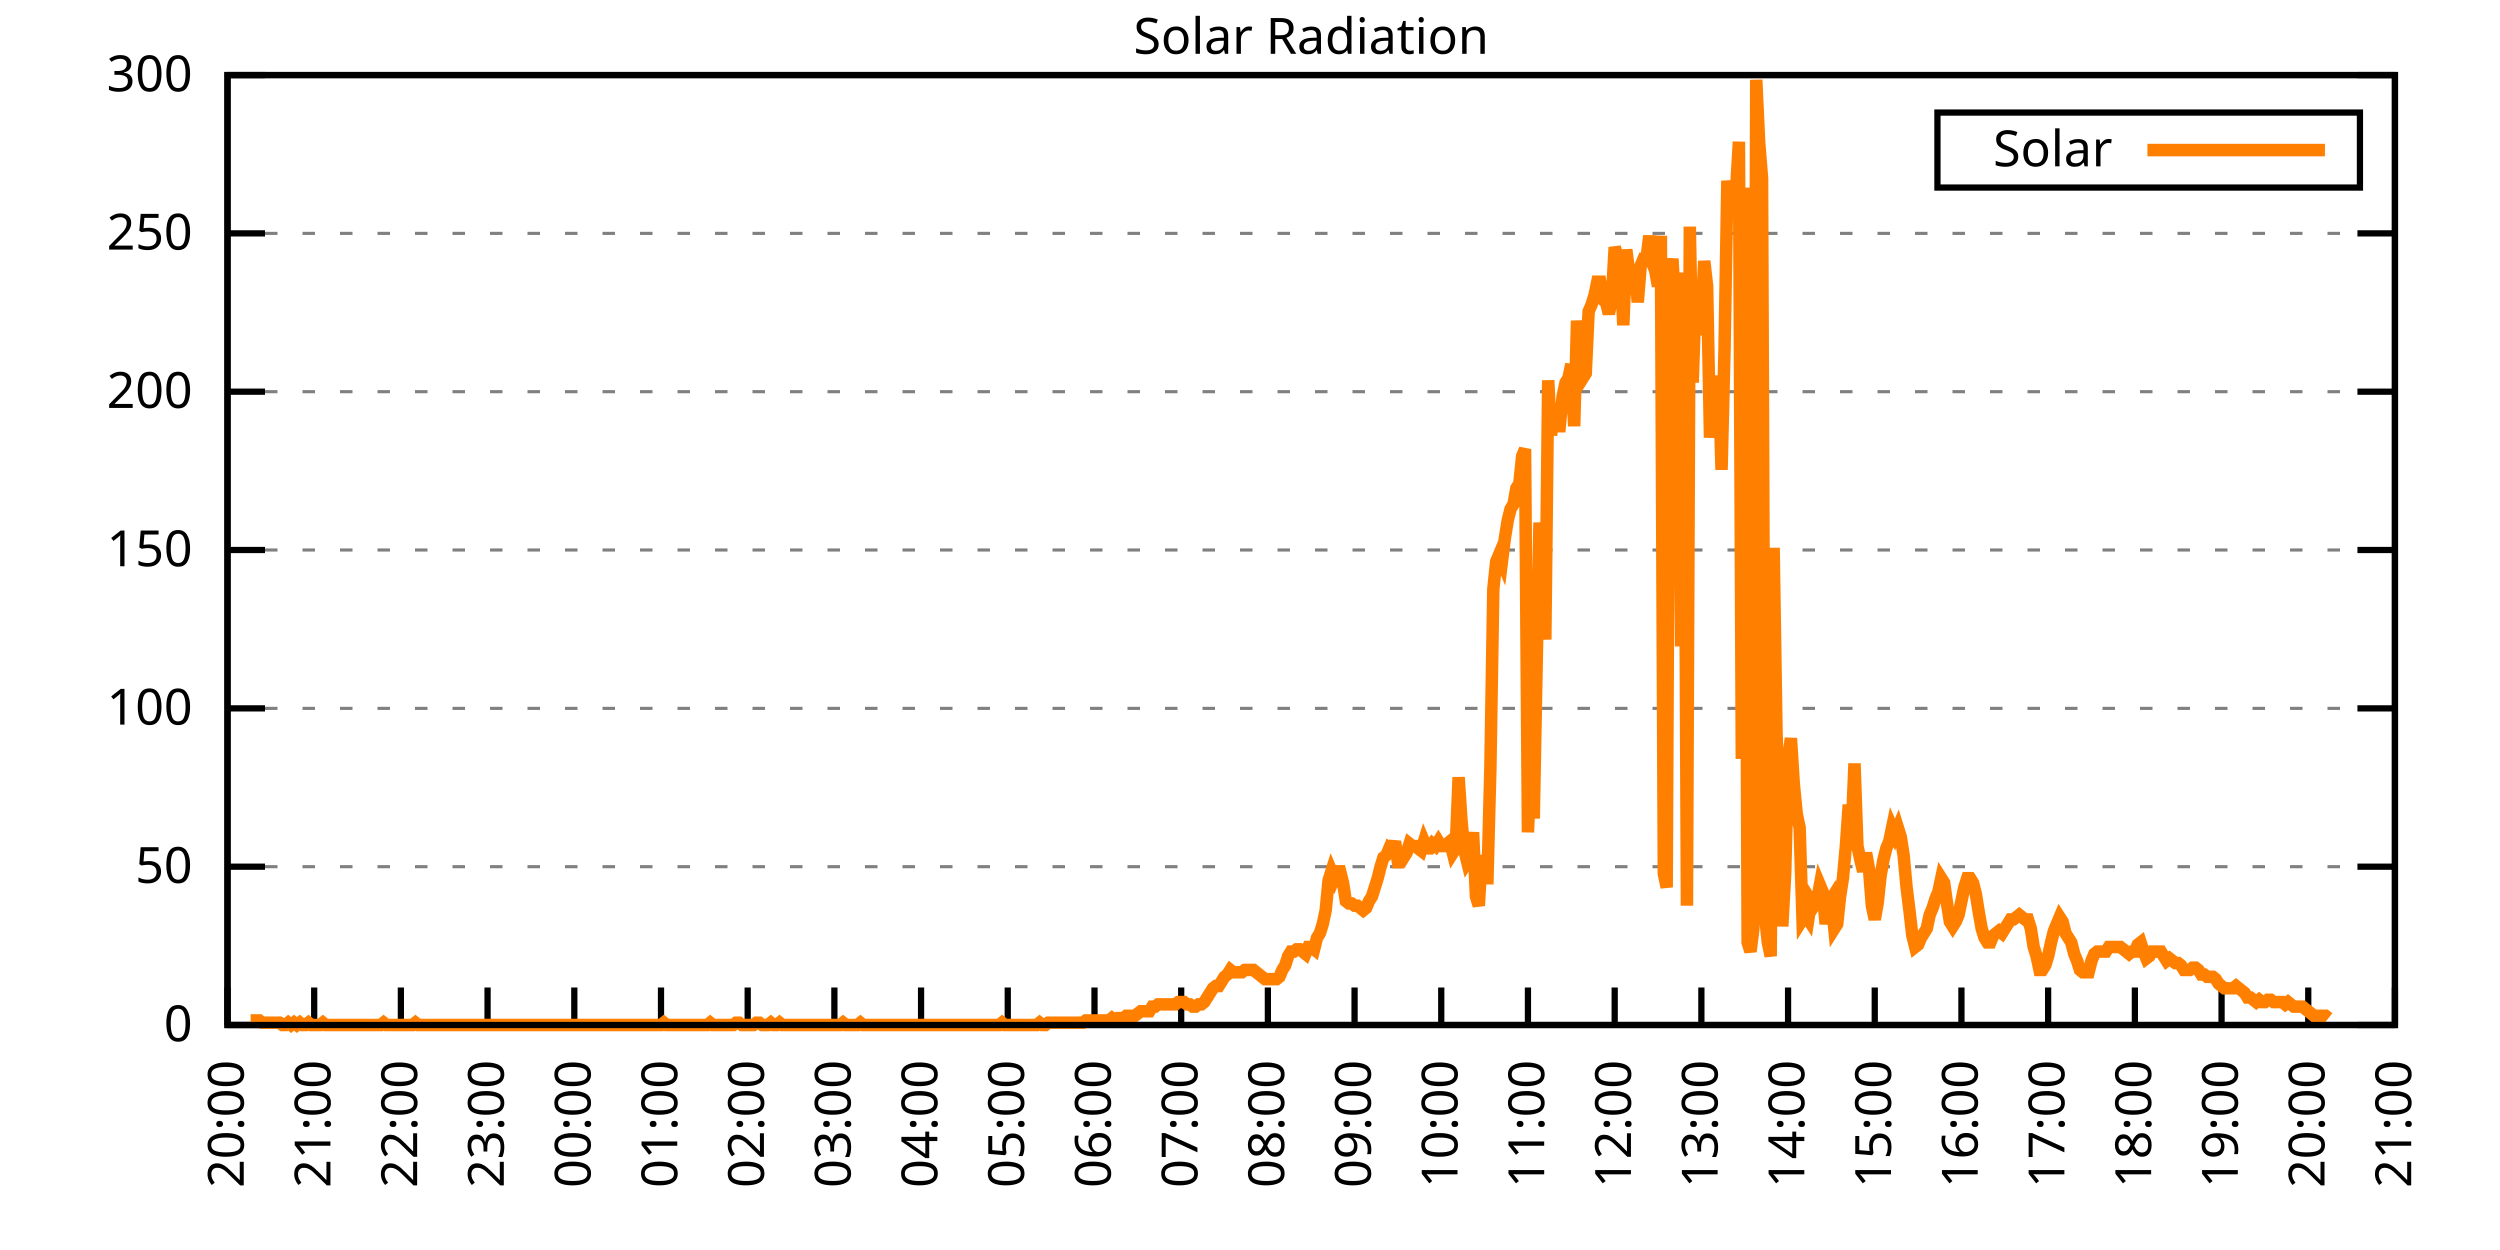
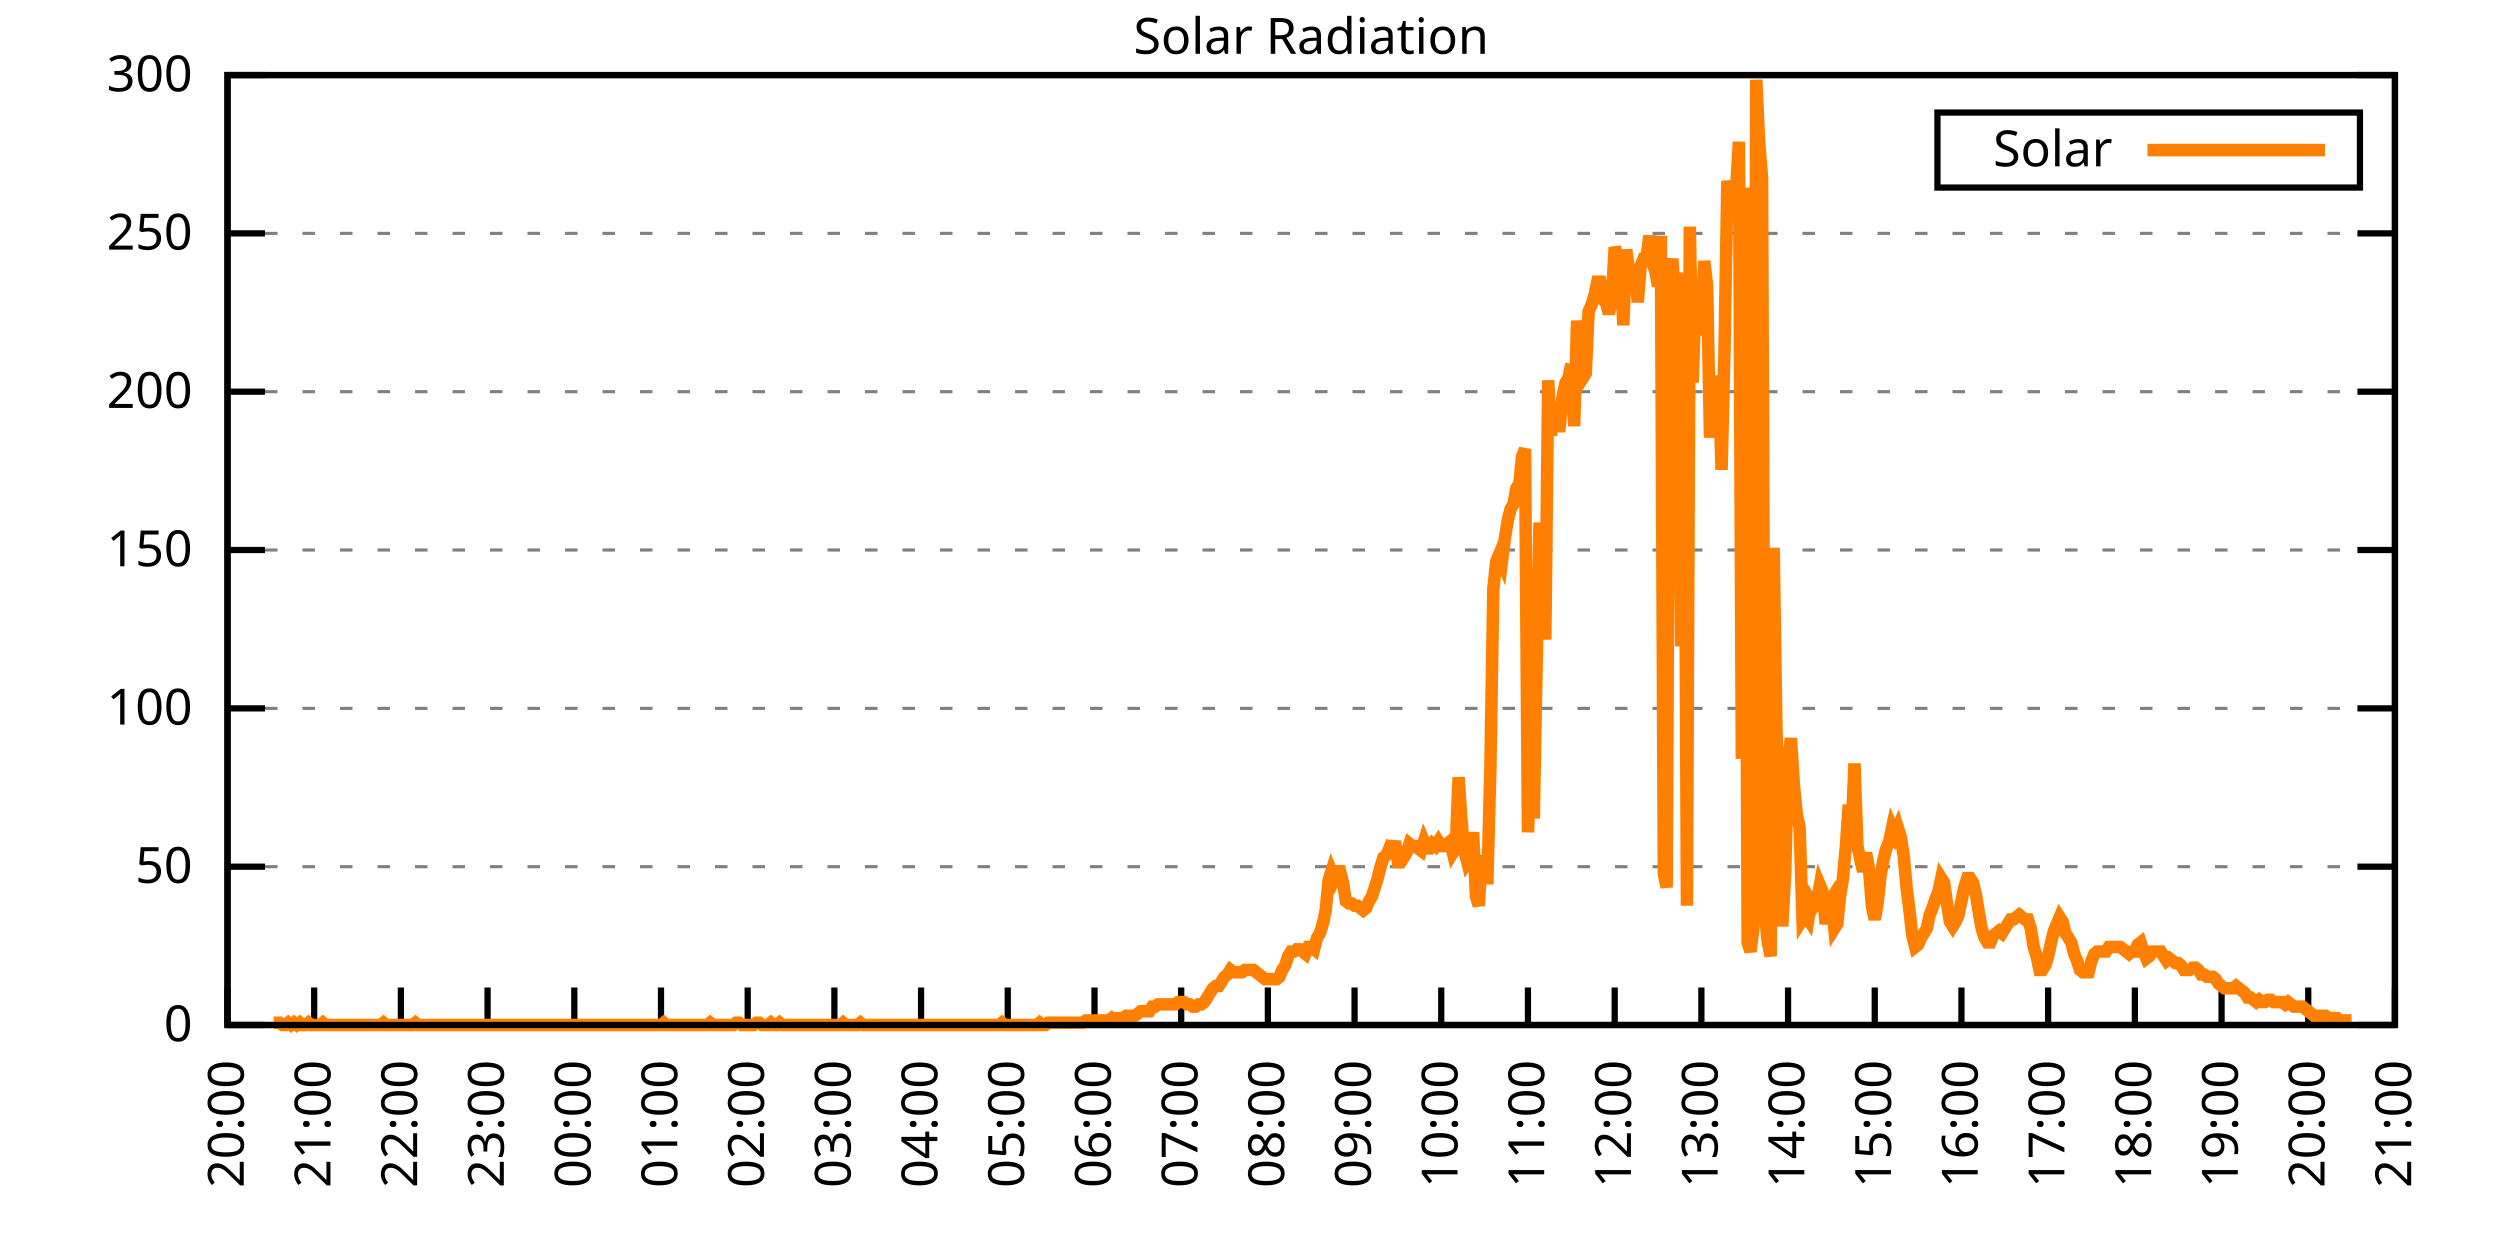
<svg xmlns="http://www.w3.org/2000/svg" xmlns:xlink="http://www.w3.org/1999/xlink" width="400" height="200" viewBox="0 0 400 200">
  <g id="gnuplot_canvas">
    <rect x="0" y="0" width="400" height="200" fill="none" />
    <defs>
      <circle id="gpDot" r="0.5" stroke-width="0.5" stroke="currentColor" />
      <path id="gpPt0" stroke-width="0.333" stroke="currentColor" d="M-1,0 h2 M0,-1 v2" />
      <path id="gpPt1" stroke-width="0.333" stroke="currentColor" d="M-1,-1 L1,1 M1,-1 L-1,1" />
      <path id="gpPt2" stroke-width="0.333" stroke="currentColor" d="M-1,0 L1,0 M0,-1 L0,1 M-1,-1 L1,1 M-1,1 L1,-1" />
      <rect id="gpPt3" stroke-width="0.333" stroke="currentColor" x="-1" y="-1" width="2" height="2" />
      <rect id="gpPt4" stroke-width="0.333" stroke="currentColor" fill="currentColor" x="-1" y="-1" width="2" height="2" />
      <circle id="gpPt5" stroke-width="0.333" stroke="currentColor" cx="0" cy="0" r="1" />
      <use xlink:href="#gpPt5" id="gpPt6" fill="currentColor" stroke="none" />
      <path id="gpPt7" stroke-width="0.333" stroke="currentColor" d="M0,-1.33 L-1.33,0.67 L1.33,0.67 z" />
      <use xlink:href="#gpPt7" id="gpPt8" fill="currentColor" stroke="none" />
      <use xlink:href="#gpPt7" id="gpPt9" stroke="currentColor" transform="rotate(180)" />
      <use xlink:href="#gpPt9" id="gpPt10" fill="currentColor" stroke="none" />
      <use xlink:href="#gpPt3" id="gpPt11" stroke="currentColor" transform="rotate(45)" />
      <use xlink:href="#gpPt11" id="gpPt12" fill="currentColor" stroke="none" />
      <path id="gpPt13" stroke-width="0.333" stroke="currentColor" d="M0,1.330 L1.265,0.411 L0.782,-1.067 L-0.782,-1.076 L-1.265,0.411 z" />
      <use xlink:href="#gpPt13" id="gpPt14" fill="currentColor" stroke="none" />
      <filter id="textbox" filterUnits="objectBoundingBox" x="0" y="0" height="1" width="1">
        <feFlood flood-color="white" flood-opacity="1" result="bgnd" />
        <feComposite in="SourceGraphic" in2="bgnd" operator="atop" />
      </filter>
      <filter id="greybox" filterUnits="objectBoundingBox" x="0" y="0" height="1" width="1">
        <feFlood flood-color="lightgrey" flood-opacity="1" result="grey" />
        <feComposite in="SourceGraphic" in2="grey" operator="atop" />
      </filter>
    </defs>
    <g fill="none" color="white" stroke="currentColor" stroke-width="1.00" stroke-linecap="butt" stroke-linejoin="miter">
</g>
    <g fill="none" color="black" stroke="currentColor" stroke-width="1.00" stroke-linecap="butt" stroke-linejoin="miter">
      <g stroke="none" shape-rendering="crispEdges">
        <polygon fill="rgb(255, 255, 255)" points="36.40,164.00 383.18,164.00 383.18,12.02 36.40,12.02 " />
      </g>
    </g>
    <g fill="none" color="black" stroke="currentColor" stroke-width="1.00" stroke-linecap="butt" stroke-linejoin="miter">
</g>
    <g fill="none" color="black" stroke="black" stroke-width="0.50" stroke-linecap="butt" stroke-linejoin="miter">
</g>
    <g fill="none" color="gray" stroke="currentColor" stroke-width="0.50" stroke-linecap="butt" stroke-linejoin="miter">
      <path stroke="gray" stroke-dasharray="2,4" class="gridline" d="M36.40,164.00 L383.19,164.00  " />
    </g>
    <g fill="none" color="gray" stroke="gray" stroke-width="1.00" stroke-linecap="butt" stroke-linejoin="miter">
</g>
    <g fill="none" color="black" stroke="currentColor" stroke-width="1.00" stroke-linecap="butt" stroke-linejoin="miter">
      <path stroke="black" d="M36.40,164.00 L42.40,164.00 M383.19,164.00 L377.19,164.00  " />
      <g transform="translate(30.80,166.60)" stroke="none" fill="black" font-family="Sans" font-size="8.00" text-anchor="end">
        <text>
          <tspan font-family="Sans"> 0</tspan>
        </text>
      </g>
    </g>
    <g fill="none" color="black" stroke="currentColor" stroke-width="1.00" stroke-linecap="butt" stroke-linejoin="miter">
</g>
    <g fill="none" color="black" stroke="black" stroke-width="0.50" stroke-linecap="butt" stroke-linejoin="miter">
</g>
    <g fill="none" color="gray" stroke="currentColor" stroke-width="0.50" stroke-linecap="butt" stroke-linejoin="miter">
      <path stroke="gray" stroke-dasharray="2,4" class="gridline" d="M36.40,138.67 L383.19,138.67  " />
    </g>
    <g fill="none" color="gray" stroke="gray" stroke-width="1.00" stroke-linecap="butt" stroke-linejoin="miter">
</g>
    <g fill="none" color="black" stroke="currentColor" stroke-width="1.00" stroke-linecap="butt" stroke-linejoin="miter">
      <path stroke="black" d="M36.40,138.67 L42.40,138.67 M383.19,138.67 L377.19,138.67  " />
      <g transform="translate(30.80,141.27)" stroke="none" fill="black" font-family="Sans" font-size="8.00" text-anchor="end">
        <text>
          <tspan font-family="Sans"> 50</tspan>
        </text>
      </g>
    </g>
    <g fill="none" color="black" stroke="currentColor" stroke-width="1.00" stroke-linecap="butt" stroke-linejoin="miter">
</g>
    <g fill="none" color="black" stroke="black" stroke-width="0.50" stroke-linecap="butt" stroke-linejoin="miter">
</g>
    <g fill="none" color="gray" stroke="currentColor" stroke-width="0.50" stroke-linecap="butt" stroke-linejoin="miter">
      <path stroke="gray" stroke-dasharray="2,4" class="gridline" d="M36.40,113.34 L383.19,113.34  " />
    </g>
    <g fill="none" color="gray" stroke="gray" stroke-width="1.00" stroke-linecap="butt" stroke-linejoin="miter">
</g>
    <g fill="none" color="black" stroke="currentColor" stroke-width="1.00" stroke-linecap="butt" stroke-linejoin="miter">
      <path stroke="black" d="M36.40,113.34 L42.40,113.34 M383.19,113.34 L377.19,113.34  " />
      <g transform="translate(30.80,115.94)" stroke="none" fill="black" font-family="Sans" font-size="8.00" text-anchor="end">
        <text>
          <tspan font-family="Sans"> 100</tspan>
        </text>
      </g>
    </g>
    <g fill="none" color="black" stroke="currentColor" stroke-width="1.00" stroke-linecap="butt" stroke-linejoin="miter">
</g>
    <g fill="none" color="black" stroke="black" stroke-width="0.50" stroke-linecap="butt" stroke-linejoin="miter">
</g>
    <g fill="none" color="gray" stroke="currentColor" stroke-width="0.50" stroke-linecap="butt" stroke-linejoin="miter">
      <path stroke="gray" stroke-dasharray="2,4" class="gridline" d="M36.40,88.00 L383.19,88.00  " />
    </g>
    <g fill="none" color="gray" stroke="gray" stroke-width="1.00" stroke-linecap="butt" stroke-linejoin="miter">
</g>
    <g fill="none" color="black" stroke="currentColor" stroke-width="1.00" stroke-linecap="butt" stroke-linejoin="miter">
      <path stroke="black" d="M36.40,88.00 L42.40,88.00 M383.19,88.00 L377.19,88.00  " />
      <g transform="translate(30.80,90.60)" stroke="none" fill="black" font-family="Sans" font-size="8.00" text-anchor="end">
        <text>
          <tspan font-family="Sans"> 150</tspan>
        </text>
      </g>
    </g>
    <g fill="none" color="black" stroke="currentColor" stroke-width="1.00" stroke-linecap="butt" stroke-linejoin="miter">
</g>
    <g fill="none" color="black" stroke="black" stroke-width="0.50" stroke-linecap="butt" stroke-linejoin="miter">
</g>
    <g fill="none" color="gray" stroke="currentColor" stroke-width="0.50" stroke-linecap="butt" stroke-linejoin="miter">
      <path stroke="gray" stroke-dasharray="2,4" class="gridline" d="M36.40,62.67 L383.19,62.67  " />
    </g>
    <g fill="none" color="gray" stroke="gray" stroke-width="1.00" stroke-linecap="butt" stroke-linejoin="miter">
</g>
    <g fill="none" color="black" stroke="currentColor" stroke-width="1.00" stroke-linecap="butt" stroke-linejoin="miter">
      <path stroke="black" d="M36.40,62.67 L42.40,62.67 M383.19,62.67 L377.19,62.67  " />
      <g transform="translate(30.80,65.27)" stroke="none" fill="black" font-family="Sans" font-size="8.00" text-anchor="end">
        <text>
          <tspan font-family="Sans"> 200</tspan>
        </text>
      </g>
    </g>
    <g fill="none" color="black" stroke="currentColor" stroke-width="1.00" stroke-linecap="butt" stroke-linejoin="miter">
</g>
    <g fill="none" color="black" stroke="black" stroke-width="0.50" stroke-linecap="butt" stroke-linejoin="miter">
</g>
    <g fill="none" color="gray" stroke="currentColor" stroke-width="0.50" stroke-linecap="butt" stroke-linejoin="miter">
      <path stroke="gray" stroke-dasharray="2,4" class="gridline" d="M36.40,37.34 L383.19,37.34  " />
    </g>
    <g fill="none" color="gray" stroke="gray" stroke-width="1.00" stroke-linecap="butt" stroke-linejoin="miter">
</g>
    <g fill="none" color="black" stroke="currentColor" stroke-width="1.00" stroke-linecap="butt" stroke-linejoin="miter">
      <path stroke="black" d="M36.40,37.34 L42.40,37.34 M383.19,37.34 L377.19,37.34  " />
      <g transform="translate(30.80,39.94)" stroke="none" fill="black" font-family="Sans" font-size="8.00" text-anchor="end">
        <text>
          <tspan font-family="Sans"> 250</tspan>
        </text>
      </g>
    </g>
    <g fill="none" color="black" stroke="currentColor" stroke-width="1.00" stroke-linecap="butt" stroke-linejoin="miter">
</g>
    <g fill="none" color="black" stroke="black" stroke-width="0.50" stroke-linecap="butt" stroke-linejoin="miter">
</g>
    <g fill="none" color="gray" stroke="currentColor" stroke-width="0.50" stroke-linecap="butt" stroke-linejoin="miter">
      <path stroke="gray" stroke-dasharray="2,4" class="gridline" d="M36.40,12.01 L383.19,12.01  " />
    </g>
    <g fill="none" color="gray" stroke="gray" stroke-width="1.00" stroke-linecap="butt" stroke-linejoin="miter">
</g>
    <g fill="none" color="black" stroke="currentColor" stroke-width="1.00" stroke-linecap="butt" stroke-linejoin="miter">
      <path stroke="black" d="M36.40,12.01 L42.40,12.01 M383.19,12.01 L377.19,12.01  " />
      <g transform="translate(30.80,14.61)" stroke="none" fill="black" font-family="Sans" font-size="8.00" text-anchor="end">
        <text>
          <tspan font-family="Sans"> 300</tspan>
        </text>
      </g>
    </g>
    <g fill="none" color="black" stroke="currentColor" stroke-width="1.00" stroke-linecap="butt" stroke-linejoin="miter">
      <path stroke="black" d="M36.40,164.00 L36.40,158.00  " />
      <g transform="translate(39.00,169.60) rotate(270.00)" stroke="none" fill="black" font-family="Sans" font-size="8.00" text-anchor="end">
        <text>
          <tspan font-family="Sans">20:00</tspan>
        </text>
      </g>
    </g>
    <g fill="none" color="black" stroke="currentColor" stroke-width="1.00" stroke-linecap="butt" stroke-linejoin="miter">
      <path stroke="black" d="M50.27,164.00 L50.27,158.00  " />
      <g transform="translate(52.87,169.60) rotate(270.00)" stroke="none" fill="black" font-family="Sans" font-size="8.00" text-anchor="end">
        <text>
          <tspan font-family="Sans">21:00</tspan>
        </text>
      </g>
    </g>
    <g fill="none" color="black" stroke="currentColor" stroke-width="1.00" stroke-linecap="butt" stroke-linejoin="miter">
      <path stroke="black" d="M64.14,164.00 L64.14,158.00  " />
      <g transform="translate(66.74,169.60) rotate(270.00)" stroke="none" fill="black" font-family="Sans" font-size="8.00" text-anchor="end">
        <text>
          <tspan font-family="Sans">22:00</tspan>
        </text>
      </g>
    </g>
    <g fill="none" color="black" stroke="currentColor" stroke-width="1.00" stroke-linecap="butt" stroke-linejoin="miter">
      <path stroke="black" d="M78.01,164.00 L78.01,158.00  " />
      <g transform="translate(80.61,169.60) rotate(270.00)" stroke="none" fill="black" font-family="Sans" font-size="8.00" text-anchor="end">
        <text>
          <tspan font-family="Sans">23:00</tspan>
        </text>
      </g>
    </g>
    <g fill="none" color="black" stroke="currentColor" stroke-width="1.00" stroke-linecap="butt" stroke-linejoin="miter">
      <path stroke="black" d="M91.89,164.00 L91.89,158.00  " />
      <g transform="translate(94.49,169.60) rotate(270.00)" stroke="none" fill="black" font-family="Sans" font-size="8.00" text-anchor="end">
        <text>
          <tspan font-family="Sans">00:00</tspan>
        </text>
      </g>
    </g>
    <g fill="none" color="black" stroke="currentColor" stroke-width="1.00" stroke-linecap="butt" stroke-linejoin="miter">
      <path stroke="black" d="M105.76,164.00 L105.76,158.00  " />
      <g transform="translate(108.36,169.60) rotate(270.00)" stroke="none" fill="black" font-family="Sans" font-size="8.00" text-anchor="end">
        <text>
          <tspan font-family="Sans">01:00</tspan>
        </text>
      </g>
    </g>
    <g fill="none" color="black" stroke="currentColor" stroke-width="1.00" stroke-linecap="butt" stroke-linejoin="miter">
      <path stroke="black" d="M119.63,164.00 L119.63,158.00  " />
      <g transform="translate(122.23,169.60) rotate(270.00)" stroke="none" fill="black" font-family="Sans" font-size="8.00" text-anchor="end">
        <text>
          <tspan font-family="Sans">02:00</tspan>
        </text>
      </g>
    </g>
    <g fill="none" color="black" stroke="currentColor" stroke-width="1.00" stroke-linecap="butt" stroke-linejoin="miter">
      <path stroke="black" d="M133.50,164.00 L133.50,158.00  " />
      <g transform="translate(136.10,169.60) rotate(270.00)" stroke="none" fill="black" font-family="Sans" font-size="8.00" text-anchor="end">
        <text>
          <tspan font-family="Sans">03:00</tspan>
        </text>
      </g>
    </g>
    <g fill="none" color="black" stroke="currentColor" stroke-width="1.00" stroke-linecap="butt" stroke-linejoin="miter">
      <path stroke="black" d="M147.37,164.00 L147.37,158.00  " />
      <g transform="translate(149.97,169.60) rotate(270.00)" stroke="none" fill="black" font-family="Sans" font-size="8.00" text-anchor="end">
        <text>
          <tspan font-family="Sans">04:00</tspan>
        </text>
      </g>
    </g>
    <g fill="none" color="black" stroke="currentColor" stroke-width="1.00" stroke-linecap="butt" stroke-linejoin="miter">
      <path stroke="black" d="M161.24,164.00 L161.24,158.00  " />
      <g transform="translate(163.84,169.60) rotate(270.00)" stroke="none" fill="black" font-family="Sans" font-size="8.00" text-anchor="end">
        <text>
          <tspan font-family="Sans">05:00</tspan>
        </text>
      </g>
    </g>
    <g fill="none" color="black" stroke="currentColor" stroke-width="1.00" stroke-linecap="butt" stroke-linejoin="miter">
      <path stroke="black" d="M175.12,164.00 L175.12,158.00  " />
      <g transform="translate(177.72,169.60) rotate(270.00)" stroke="none" fill="black" font-family="Sans" font-size="8.00" text-anchor="end">
        <text>
          <tspan font-family="Sans">06:00</tspan>
        </text>
      </g>
    </g>
    <g fill="none" color="black" stroke="currentColor" stroke-width="1.00" stroke-linecap="butt" stroke-linejoin="miter">
      <path stroke="black" d="M188.99,164.00 L188.99,158.00  " />
      <g transform="translate(191.59,169.60) rotate(270.00)" stroke="none" fill="black" font-family="Sans" font-size="8.00" text-anchor="end">
        <text>
          <tspan font-family="Sans">07:00</tspan>
        </text>
      </g>
    </g>
    <g fill="none" color="black" stroke="currentColor" stroke-width="1.00" stroke-linecap="butt" stroke-linejoin="miter">
      <path stroke="black" d="M202.86,164.00 L202.86,158.00  " />
      <g transform="translate(205.46,169.60) rotate(270.00)" stroke="none" fill="black" font-family="Sans" font-size="8.00" text-anchor="end">
        <text>
          <tspan font-family="Sans">08:00</tspan>
        </text>
      </g>
    </g>
    <g fill="none" color="black" stroke="currentColor" stroke-width="1.00" stroke-linecap="butt" stroke-linejoin="miter">
      <path stroke="black" d="M216.73,164.00 L216.73,158.00  " />
      <g transform="translate(219.33,169.60) rotate(270.00)" stroke="none" fill="black" font-family="Sans" font-size="8.00" text-anchor="end">
        <text>
          <tspan font-family="Sans">09:00</tspan>
        </text>
      </g>
    </g>
    <g fill="none" color="black" stroke="currentColor" stroke-width="1.00" stroke-linecap="butt" stroke-linejoin="miter">
      <path stroke="black" d="M230.60,164.00 L230.60,158.00  " />
      <g transform="translate(233.20,169.60) rotate(270.00)" stroke="none" fill="black" font-family="Sans" font-size="8.00" text-anchor="end">
        <text>
          <tspan font-family="Sans">10:00</tspan>
        </text>
      </g>
    </g>
    <g fill="none" color="black" stroke="currentColor" stroke-width="1.00" stroke-linecap="butt" stroke-linejoin="miter">
      <path stroke="black" d="M244.47,164.00 L244.47,158.00  " />
      <g transform="translate(247.07,169.60) rotate(270.00)" stroke="none" fill="black" font-family="Sans" font-size="8.00" text-anchor="end">
        <text>
          <tspan font-family="Sans">11:00</tspan>
        </text>
      </g>
    </g>
    <g fill="none" color="black" stroke="currentColor" stroke-width="1.00" stroke-linecap="butt" stroke-linejoin="miter">
      <path stroke="black" d="M258.35,164.00 L258.35,158.00  " />
      <g transform="translate(260.95,169.60) rotate(270.00)" stroke="none" fill="black" font-family="Sans" font-size="8.00" text-anchor="end">
        <text>
          <tspan font-family="Sans">12:00</tspan>
        </text>
      </g>
    </g>
    <g fill="none" color="black" stroke="currentColor" stroke-width="1.00" stroke-linecap="butt" stroke-linejoin="miter">
      <path stroke="black" d="M272.22,164.00 L272.22,158.00  " />
      <g transform="translate(274.82,169.60) rotate(270.00)" stroke="none" fill="black" font-family="Sans" font-size="8.00" text-anchor="end">
        <text>
          <tspan font-family="Sans">13:00</tspan>
        </text>
      </g>
    </g>
    <g fill="none" color="black" stroke="currentColor" stroke-width="1.00" stroke-linecap="butt" stroke-linejoin="miter">
      <path stroke="black" d="M286.09,164.00 L286.09,158.00  " />
      <g transform="translate(288.69,169.60) rotate(270.00)" stroke="none" fill="black" font-family="Sans" font-size="8.00" text-anchor="end">
        <text>
          <tspan font-family="Sans">14:00</tspan>
        </text>
      </g>
    </g>
    <g fill="none" color="black" stroke="currentColor" stroke-width="1.00" stroke-linecap="butt" stroke-linejoin="miter">
      <path stroke="black" d="M299.96,164.00 L299.96,158.00  " />
      <g transform="translate(302.56,169.60) rotate(270.00)" stroke="none" fill="black" font-family="Sans" font-size="8.00" text-anchor="end">
        <text>
          <tspan font-family="Sans">15:00</tspan>
        </text>
      </g>
    </g>
    <g fill="none" color="black" stroke="currentColor" stroke-width="1.00" stroke-linecap="butt" stroke-linejoin="miter">
      <path stroke="black" d="M313.83,164.00 L313.83,158.00  " />
      <g transform="translate(316.43,169.60) rotate(270.00)" stroke="none" fill="black" font-family="Sans" font-size="8.00" text-anchor="end">
        <text>
          <tspan font-family="Sans">16:00</tspan>
        </text>
      </g>
    </g>
    <g fill="none" color="black" stroke="currentColor" stroke-width="1.00" stroke-linecap="butt" stroke-linejoin="miter">
      <path stroke="black" d="M327.70,164.00 L327.70,158.00  " />
      <g transform="translate(330.30,169.60) rotate(270.00)" stroke="none" fill="black" font-family="Sans" font-size="8.00" text-anchor="end">
        <text>
          <tspan font-family="Sans">17:00</tspan>
        </text>
      </g>
    </g>
    <g fill="none" color="black" stroke="currentColor" stroke-width="1.00" stroke-linecap="butt" stroke-linejoin="miter">
      <path stroke="black" d="M341.58,164.00 L341.58,158.00  " />
      <g transform="translate(344.18,169.60) rotate(270.00)" stroke="none" fill="black" font-family="Sans" font-size="8.00" text-anchor="end">
        <text>
          <tspan font-family="Sans">18:00</tspan>
        </text>
      </g>
    </g>
    <g fill="none" color="black" stroke="currentColor" stroke-width="1.00" stroke-linecap="butt" stroke-linejoin="miter">
      <path stroke="black" d="M355.45,164.00 L355.45,158.00  " />
      <g transform="translate(358.05,169.60) rotate(270.00)" stroke="none" fill="black" font-family="Sans" font-size="8.00" text-anchor="end">
        <text>
          <tspan font-family="Sans">19:00</tspan>
        </text>
      </g>
    </g>
    <g fill="none" color="black" stroke="currentColor" stroke-width="1.00" stroke-linecap="butt" stroke-linejoin="miter">
      <path stroke="black" d="M369.32,164.00 L369.32,158.00  " />
      <g transform="translate(371.92,169.60) rotate(270.00)" stroke="none" fill="black" font-family="Sans" font-size="8.00" text-anchor="end">
        <text>
          <tspan font-family="Sans">20:00</tspan>
        </text>
      </g>
    </g>
    <g fill="none" color="black" stroke="currentColor" stroke-width="1.00" stroke-linecap="butt" stroke-linejoin="miter">
      <path stroke="black" d="M383.19,164.00 L383.19,158.00  " />
      <g transform="translate(385.79,169.60) rotate(270.00)" stroke="none" fill="black" font-family="Sans" font-size="8.00" text-anchor="end">
        <text>
          <tspan font-family="Sans">21:00</tspan>
        </text>
      </g>
    </g>
    <g fill="none" color="black" stroke="currentColor" stroke-width="1.00" stroke-linecap="butt" stroke-linejoin="miter">
</g>
    <g fill="none" color="black" stroke="currentColor" stroke-width="1.00" stroke-linecap="butt" stroke-linejoin="miter">
      <path stroke="black" d="M36.40,12.01 L36.40,164.00 L383.19,164.00 L383.19,12.01 L36.40,12.01 Z  " />
    </g>
    <g fill="none" color="black" stroke="currentColor" stroke-width="1.00" stroke-linecap="butt" stroke-linejoin="miter">
</g>
    <g fill="none" color="black" stroke="currentColor" stroke-width="1.00" stroke-linecap="butt" stroke-linejoin="miter">
      <path stroke="black" d="M309.99,30.01 L309.99,18.01 L377.59,18.01 L377.59,30.01 L309.99,30.01 Z  " />
    </g>
    <g id="Solar_Radiation_plot_1">
      <g fill="none" color="white" stroke="black" stroke-width="2.00" stroke-linecap="butt" stroke-linejoin="miter">
</g>
      <g fill="none" color="black" stroke="currentColor" stroke-width="2.00" stroke-linecap="butt" stroke-linejoin="miter">
        <g transform="translate(337.99,26.61)" stroke="none" fill="black" font-family="Sans" font-size="8.00" text-anchor="end">
          <text>
            <tspan font-family="Sans">Solar</tspan>
          </text>
        </g>
      </g>
      <g fill="none" color="black" stroke="currentColor" stroke-width="2.00" stroke-linecap="butt" stroke-linejoin="miter">
-         <path stroke="rgb(255, 127,   0)" d="M343.59,24.01 L371.99,24.01 M40.10,163.27 L40.56,163.27 L41.02,163.27 L41.49,163.27 L41.95,163.63 L42.41,163.63   L42.87,163.63 L43.34,163.63 L43.80,163.63 L44.26,163.63 L44.72,163.63 L45.19,164.00 L45.65,164.00 L46.11,163.63   L46.57,164.00 L47.03,163.63 L47.50,164.00 L47.96,163.63 L48.42,164.00 L48.88,164.00 L49.35,163.63 L49.81,164.00   L50.27,164.00 L50.73,164.00 L51.20,164.00 L51.66,163.63 L52.12,164.00 L52.58,164.00 L53.05,164.00 L53.51,164.00   L53.97,164.00 L54.43,164.00 L54.90,164.00 L55.36,164.00 L55.82,164.00 L56.28,164.00 L56.75,164.00 L57.21,164.00   L57.67,164.00 L58.13,164.00 L58.59,164.00 L59.06,164.00 L59.52,164.00 L59.98,164.00 L60.44,164.00 L60.91,164.00   L61.37,163.63 L61.83,164.00 L62.29,164.00 L62.76,164.00 L63.22,164.00 L63.68,164.00 L64.14,164.00 L64.61,164.00   L65.07,164.00 L65.53,164.00 L65.99,164.00 L66.46,163.63 L66.92,164.00 L67.38,164.00 L67.84,164.00 L68.30,164.00   L68.77,164.00 L69.23,164.00 L69.69,164.00 L70.15,164.00 L70.62,164.00 L71.08,164.00 L71.54,164.00 L72.00,164.00   L72.47,164.00 L72.93,164.00 L73.39,164.00 L73.85,164.00 L74.32,164.00 L74.78,164.00 L75.24,164.00 L75.70,164.00   L76.17,164.00 L76.63,164.00 L77.09,164.00 L77.55,164.00 L78.01,164.00 L78.48,164.00 L78.94,164.00 L79.40,164.00   L79.86,164.00 L80.33,164.00 L80.79,164.00 L81.25,164.00 L81.71,164.00 L82.18,164.00 L82.64,164.00 L83.10,164.00   L83.56,164.00 L84.03,164.00 L84.49,164.00 L84.95,164.00 L85.41,164.00 L85.88,164.00 L86.34,164.00 L86.80,164.00   L87.26,164.00 L87.72,164.00 L88.19,164.00 L88.65,164.00 L89.11,164.00 L89.57,164.00 L90.04,164.00 L90.50,164.00   L90.96,164.00 L91.42,164.00 L91.89,164.00 L92.35,164.00 L92.81,164.00 L93.27,164.00 L93.74,164.00 L94.20,164.00   L94.66,164.00 L95.12,164.00 L95.59,164.00 L96.05,164.00 L96.51,164.00 L96.97,164.00 L97.44,164.00 L97.90,164.00   L98.36,164.00 L98.82,164.00 L99.28,164.00 L99.75,164.00 L100.21,164.00 L100.67,164.00 L101.13,164.00 L101.60,164.00   L102.06,164.00 L102.52,164.00 L102.98,164.00 L103.45,164.00 L103.91,164.00 L104.37,164.00 L104.83,164.00 L105.30,164.00   L105.76,164.00 L106.22,163.63 L106.68,164.00 L107.15,164.00 L107.61,164.00 L108.07,164.00 L108.53,164.00 L108.99,164.00   L109.46,164.00 L109.92,164.00 L110.38,164.00 L110.84,164.00 L111.31,164.00 L111.77,164.00 L112.23,164.00 L112.69,164.00   L113.16,164.00 L113.62,163.63 L114.08,164.00 L114.54,164.00 L115.01,164.00 L115.47,164.00 L115.93,164.00 L116.39,164.00   L116.86,164.00 L117.32,164.00 L117.78,163.63 L118.24,163.63 L118.70,164.00 L119.17,164.00 L119.63,164.00 L120.09,164.00   L120.55,164.00 L121.02,163.63 L121.48,163.63 L121.94,164.00 L122.40,164.00 L122.87,164.00 L123.33,163.63 L123.79,164.00   L124.25,164.00 L124.72,163.63 L125.18,164.00 L125.64,164.00 L126.10,164.00 L126.57,164.00 L127.03,164.00 L127.49,164.00   L127.95,164.00 L128.41,164.00 L128.88,164.00 L129.34,164.00 L129.80,164.00 L130.26,164.00 L130.73,164.00 L131.19,164.00   L131.65,164.00 L132.11,164.00 L132.58,164.00 L133.04,164.00 L133.50,164.00 L133.96,164.00 L134.43,164.00 L134.89,163.63   L135.35,164.00 L135.81,164.00 L136.28,164.00 L136.74,164.00 L137.20,164.00 L137.66,163.63 L138.13,164.00 L138.59,164.00   L139.05,164.00 L139.51,164.00 L139.97,164.00 L140.44,164.00 L140.90,164.00 L141.36,164.00 L141.82,164.00 L142.29,164.00   L142.75,164.00 L143.21,164.00 L143.67,164.00 L144.14,164.00 L144.60,164.00 L145.06,164.00 L145.52,164.00 L145.99,164.00   L146.45,164.00 L146.91,164.00 L147.37,164.00 L147.84,164.00 L148.30,164.00 L148.76,164.00 L149.22,164.00 L149.68,164.00   L150.15,164.00 L150.61,164.00 L151.07,164.00 L151.53,164.00 L152.00,164.00 L152.46,164.00 L152.92,164.00 L153.38,164.00   L153.85,164.00 L154.31,164.00 L154.77,164.00 L155.23,164.00 L155.70,164.00 L156.16,164.00 L156.62,164.00 L157.08,164.00   L157.55,164.00 L158.01,164.00 L158.47,164.00 L158.93,164.00 L159.39,164.00 L159.86,164.00 L160.32,163.63 L160.78,164.00   L161.24,164.00 L161.71,164.00 L162.17,164.00 L162.63,164.00 L163.09,164.00 L163.56,164.00 L164.02,164.00 L164.48,164.00   L164.94,164.00 L165.41,164.00 L165.87,164.00 L166.33,163.63 L166.79,164.00 L167.26,164.00 L167.72,163.63 L168.18,163.63   L168.64,163.63 L169.10,163.63 L169.57,163.63 L170.03,163.63 L170.49,163.63 L170.95,163.63 L171.42,163.63 L171.88,163.63   L172.34,163.63 L172.80,163.63 L173.27,163.63 L173.73,163.27 L174.19,163.27 L174.65,163.27 L175.12,163.27 L175.58,163.27   L176.04,163.27 L176.50,163.27 L176.97,163.27 L177.43,163.27 L177.89,162.90 L178.35,163.27 L178.82,162.90 L179.28,162.90   L179.74,162.90 L180.20,162.53 L180.66,162.53 L181.13,162.53 L181.59,162.53 L182.05,162.16 L182.51,161.80 L182.98,161.80   L183.44,161.80 L183.90,161.80 L184.36,161.06 L184.83,161.06 L185.29,160.70 L185.75,160.70 L186.21,160.70 L186.68,160.70   L187.14,160.70 L187.60,160.70 L188.06,160.70 L188.53,160.33 L188.99,160.33 L189.45,160.33 L189.91,160.70 L190.37,160.70   L190.84,161.06 L191.30,161.06 L191.76,160.70 L192.22,160.70 L192.69,160.33 L193.15,159.60 L193.61,158.86 L194.07,158.13   L194.54,157.76 L195.00,157.76 L195.46,157.03 L195.92,156.29 L196.39,155.92 L196.85,155.19 L197.31,155.56 L197.77,155.56   L198.24,155.56 L198.70,155.56 L199.16,155.19 L199.62,155.19 L200.08,155.19 L200.55,155.19 L201.01,155.56 L201.47,155.92   L201.93,156.29 L202.40,156.66 L202.86,156.66 L203.32,156.66 L203.78,156.66 L204.25,156.66 L204.71,156.29 L205.17,155.19   L205.63,154.46 L206.10,152.99 L206.56,152.25 L207.02,152.25 L207.48,151.89 L207.95,151.89 L208.41,152.25 L208.87,152.62   L209.33,151.52 L209.80,151.52 L210.26,151.89 L210.72,150.05 L211.18,149.32 L211.64,147.85 L212.11,145.65 L212.57,140.87   L213.03,139.41 L213.49,140.51 L213.96,139.41 L214.42,139.41 L214.88,141.24 L215.34,144.18 L215.81,144.55 L216.27,144.55   L216.73,144.91 L217.19,144.91 L217.66,145.28 L218.12,145.65 L218.58,145.28 L219.04,144.18 L219.51,143.44 L219.97,141.98   L220.43,140.51 L220.89,138.67 L221.35,137.20 L221.82,136.84 L222.28,135.74 L222.74,136.10 L223.20,134.63 L223.67,137.94   L224.13,137.94 L224.59,137.20 L225.05,136.47 L225.52,135.00 L225.98,135.37 L226.44,135.37 L226.90,135.74 L227.37,136.10   L227.83,134.63 L228.29,135.74 L228.75,135.74 L229.22,135.00 L229.68,135.37 L230.14,134.63 L230.60,135.37 L231.06,135.37   L231.53,135.00 L231.99,134.63 L232.45,136.47 L232.91,135.74 L233.38,124.36 L233.84,131.33 L234.30,136.10 L234.76,137.94   L235.23,137.20 L235.69,133.17 L236.15,143.44 L236.61,144.91 L237.08,136.84 L237.54,140.51 L238.00,140.51 L238.46,122.89   L238.93,94.26 L239.39,89.85 L239.85,88.75 L240.31,89.85 L240.77,86.18 L241.24,83.24 L241.70,81.41 L242.16,80.67   L242.62,78.10 L243.09,77.37 L243.55,72.97 L244.01,71.86 L244.47,133.17 L244.94,122.15 L245.40,130.96 L245.86,106.37   L246.32,83.61 L246.79,93.15 L247.25,102.33 L247.71,60.85 L248.17,69.66 L248.64,64.89 L249.10,68.19 L249.56,68.19   L250.02,63.42 L250.49,61.22 L250.95,60.48 L251.41,58.28 L251.87,68.19 L252.33,51.31 L252.80,56.81 L253.26,60.48   L253.72,59.75 L254.18,49.84 L254.65,48.74 L255.11,47.27 L255.57,45.07 L256.03,45.07 L256.50,48.00 L256.96,48.37   L257.42,50.21 L257.88,48.00 L258.35,39.56 L258.81,41.03 L259.27,42.13 L259.73,52.04 L260.20,39.93 L260.66,43.60   L261.12,43.97 L261.58,42.50 L262.04,48.37 L262.51,42.50 L262.97,41.40 L263.43,41.40 L263.89,37.73 L264.36,42.13   L264.82,43.23 L265.28,45.80 L265.74,37.73 L266.21,139.77 L266.67,141.98 L267.13,44.70 L267.59,41.40 L268.06,49.84   L268.52,45.80 L268.98,103.43 L269.44,43.60 L269.91,144.91 L270.37,36.26 L270.83,61.22 L271.29,47.64 L271.75,53.51   L272.22,51.31 L272.68,41.76 L273.14,45.80 L273.60,70.03 L274.07,61.22 L274.53,64.89 L274.99,60.12 L275.45,75.17   L275.92,56.08 L276.38,28.92 L276.84,32.59 L277.30,32.95 L277.77,30.38 L278.23,22.68 L278.69,121.42 L279.15,30.02   L279.62,150.79 L280.08,152.25 L280.54,148.58 L281.00,12.77 L281.46,22.68 L281.93,28.55 L282.39,146.38 L282.85,150.79   L283.31,152.99 L283.78,87.65 L284.24,117.01 L284.70,131.70 L285.16,148.22 L285.63,139.77 L286.09,121.42 L286.55,118.12   L287.01,125.46 L287.48,130.23 L287.94,132.43 L288.40,147.11 L288.86,146.38 L289.33,147.11 L289.79,144.18 L290.25,144.91   L290.71,144.18 L291.18,141.61 L291.64,142.71 L292.10,147.85 L292.56,144.55 L293.02,143.81 L293.49,148.58 L293.95,147.85   L294.41,143.44 L294.87,140.51 L295.34,135.37 L295.80,128.76 L296.26,133.17 L296.72,122.15 L297.19,135.37 L297.65,137.57   L298.11,139.41 L298.57,136.47 L299.04,139.04 L299.50,144.91 L299.96,147.11 L300.42,144.55 L300.89,140.14 L301.35,137.57   L301.81,135.74 L302.27,134.63 L302.73,132.43 L303.20,133.53 L303.66,132.43 L304.12,133.90 L304.58,136.84 L305.05,141.98   L305.51,145.65 L305.97,149.68 L306.43,151.52 L306.90,151.15 L307.36,150.05 L307.82,149.32 L308.28,148.58 L308.75,146.38   L309.21,145.28 L309.67,143.81 L310.13,142.71 L310.60,140.51 L311.06,141.24 L311.52,144.55 L311.98,147.48 L312.44,148.22   L312.91,147.48 L313.37,146.38 L313.83,144.18 L314.29,141.98 L314.76,140.51 L315.22,140.51 L315.68,141.24 L316.14,143.08   L316.61,146.01 L317.07,148.58 L317.53,150.05 L317.99,150.79 L318.46,150.79 L318.92,149.68 L319.38,149.32 L319.84,148.95   L320.31,149.32 L320.77,148.58 L321.23,147.85 L321.69,147.11 L322.15,147.11 L322.62,146.75 L323.08,146.38 L323.54,146.75   L324.00,147.11 L324.47,147.11 L324.93,148.58 L325.39,151.52 L325.85,152.99 L326.32,155.19 L326.78,155.19 L327.24,154.46   L327.70,152.99 L328.17,150.79 L328.63,148.95 L329.09,147.85 L329.55,146.75 L330.02,147.48 L330.48,149.32 L330.94,150.05   L331.40,150.79 L331.87,152.62 L332.33,153.72 L332.79,155.19 L333.25,155.56 L333.71,155.56 L334.18,155.56 L334.64,153.72   L335.10,152.62 L335.56,152.25 L336.03,152.25 L336.49,152.25 L336.95,152.25 L337.41,151.52 L337.88,151.52 L338.34,151.52   L338.80,151.52 L339.26,151.52 L339.73,151.89 L340.19,152.25 L340.65,152.62 L341.11,152.25 L341.58,152.25 L342.04,151.15   L342.50,150.79 L342.96,152.25 L343.42,153.35 L343.89,152.99 L344.35,152.25 L344.81,152.25 L345.27,152.25 L345.74,152.25   L346.20,152.99 L346.66,153.72 L347.12,153.35 L347.59,153.72 L348.05,154.09 L348.51,154.09 L348.97,154.46 L349.44,155.19   L349.90,155.19 L350.36,155.19 L350.82,154.82 L351.29,154.82 L351.75,155.19 L352.21,155.92 L352.67,155.92 L353.13,156.29   L353.60,156.29 L354.06,156.29 L354.52,156.66 L354.98,157.39 L355.45,157.76 L355.91,158.13 L356.37,158.13 L356.83,158.13   L357.30,158.13 L357.76,157.76 L358.22,158.13 L358.68,158.49 L359.15,158.86 L359.61,159.60 L360.07,159.60 L360.53,159.96   L361.00,160.33 L361.46,159.96 L361.92,160.33 L362.38,160.33 L362.84,159.96 L363.31,159.96 L363.77,160.33 L364.23,160.33   L364.69,160.33 L365.16,160.33 L365.62,160.70 L366.08,160.33 L366.54,160.70 L367.01,161.06 L367.47,161.06 L367.93,161.06   L368.39,161.06 L368.86,161.43 L369.32,161.80 L369.78,162.16 L370.24,162.53 L370.71,162.53 L371.17,162.53 L371.63,162.53   L372.09,162.53 L372.56,162.90  " />
+         <path stroke="rgb(255, 127,   0)" d="M343.59,24.01 L371.99,24.01 M43.80,163.63 L44.26,163.63 L44.72,163.63 L45.19,164.00 L45.65,164.00 L46.11,163.63   L46.57,164.00 L47.03,163.63 L47.50,164.00 L47.96,163.63 L48.42,164.00 L48.88,164.00 L49.35,163.63 L49.81,164.00   L50.27,164.00 L50.73,164.00 L51.20,164.00 L51.66,163.63 L52.12,164.00 L52.58,164.00 L53.05,164.00 L53.51,164.00   L53.97,164.00 L54.43,164.00 L54.90,164.00 L55.36,164.00 L55.82,164.00 L56.28,164.00 L56.75,164.00 L57.21,164.00   L57.67,164.00 L58.13,164.00 L58.59,164.00 L59.06,164.00 L59.52,164.00 L59.98,164.00 L60.44,164.00 L60.91,164.00   L61.37,163.63 L61.83,164.00 L62.29,164.00 L62.76,164.00 L63.22,164.00 L63.68,164.00 L64.14,164.00 L64.61,164.00   L65.07,164.00 L65.53,164.00 L65.99,164.00 L66.46,163.63 L66.92,164.00 L67.38,164.00 L67.84,164.00 L68.30,164.00   L68.77,164.00 L69.23,164.00 L69.69,164.00 L70.15,164.00 L70.62,164.00 L71.08,164.00 L71.54,164.00 L72.00,164.00   L72.47,164.00 L72.93,164.00 L73.39,164.00 L73.85,164.00 L74.32,164.00 L74.78,164.00 L75.24,164.00 L75.70,164.00   L76.17,164.00 L76.63,164.00 L77.09,164.00 L77.55,164.00 L78.01,164.00 L78.48,164.00 L78.94,164.00 L79.40,164.00   L79.86,164.00 L80.33,164.00 L80.79,164.00 L81.25,164.00 L81.71,164.00 L82.18,164.00 L82.64,164.00 L83.10,164.00   L83.56,164.00 L84.03,164.00 L84.49,164.00 L84.95,164.00 L85.41,164.00 L85.88,164.00 L86.34,164.00 L86.80,164.00   L87.26,164.00 L87.72,164.00 L88.19,164.00 L88.65,164.00 L89.11,164.00 L89.57,164.00 L90.04,164.00 L90.50,164.00   L90.96,164.00 L91.42,164.00 L91.89,164.00 L92.35,164.00 L92.81,164.00 L93.27,164.00 L93.74,164.00 L94.20,164.00   L94.66,164.00 L95.12,164.00 L95.59,164.00 L96.05,164.00 L96.51,164.00 L96.97,164.00 L97.44,164.00 L97.90,164.00   L98.36,164.00 L98.82,164.00 L99.28,164.00 L99.75,164.00 L100.21,164.00 L100.67,164.00 L101.13,164.00 L101.60,164.00   L102.06,164.00 L102.52,164.00 L102.98,164.00 L103.45,164.00 L103.91,164.00 L104.37,164.00 L104.83,164.00 L105.30,164.00   L105.76,164.00 L106.22,163.63 L106.68,164.00 L107.15,164.00 L107.61,164.00 L108.07,164.00 L108.53,164.00 L108.99,164.00   L109.46,164.00 L109.92,164.00 L110.38,164.00 L110.84,164.00 L111.31,164.00 L111.77,164.00 L112.23,164.00 L112.69,164.00   L113.16,164.00 L113.62,163.63 L114.08,164.00 L114.54,164.00 L115.01,164.00 L115.47,164.00 L115.93,164.00 L116.39,164.00   L116.86,164.00 L117.32,164.00 L117.78,163.63 L118.24,163.63 L118.70,164.00 L119.17,164.00 L119.63,164.00 L120.09,164.00   L120.55,164.00 L121.02,163.63 L121.48,163.63 L121.94,164.00 L122.40,164.00 L122.87,164.00 L123.33,163.63 L123.79,164.00   L124.25,164.00 L124.72,163.63 L125.18,164.00 L125.64,164.00 L126.10,164.00 L126.57,164.00 L127.03,164.00 L127.49,164.00   L127.95,164.00 L128.41,164.00 L128.88,164.00 L129.34,164.00 L129.80,164.00 L130.26,164.00 L130.73,164.00 L131.19,164.00   L131.65,164.00 L132.11,164.00 L132.58,164.00 L133.04,164.00 L133.50,164.00 L133.96,164.00 L134.43,164.00 L134.89,163.63   L135.35,164.00 L135.81,164.00 L136.28,164.00 L136.74,164.00 L137.20,164.00 L137.66,163.63 L138.13,164.00 L138.59,164.00   L139.05,164.00 L139.51,164.00 L139.97,164.00 L140.44,164.00 L140.90,164.00 L141.36,164.00 L141.82,164.00 L142.29,164.00   L142.75,164.00 L143.21,164.00 L143.67,164.00 L144.14,164.00 L144.60,164.00 L145.06,164.00 L145.52,164.00 L145.99,164.00   L146.45,164.00 L146.91,164.00 L147.37,164.00 L147.84,164.00 L148.30,164.00 L148.76,164.00 L149.22,164.00 L149.68,164.00   L150.15,164.00 L150.61,164.00 L151.07,164.00 L151.53,164.00 L152.00,164.00 L152.46,164.00 L152.92,164.00 L153.38,164.00   L153.85,164.00 L154.31,164.00 L154.77,164.00 L155.23,164.00 L155.70,164.00 L156.16,164.00 L156.62,164.00 L157.08,164.00   L157.55,164.00 L158.01,164.00 L158.47,164.00 L158.93,164.00 L159.39,164.00 L159.86,164.00 L160.32,163.63 L160.78,164.00   L161.24,164.00 L161.71,164.00 L162.17,164.00 L162.63,164.00 L163.09,164.00 L163.56,164.00 L164.02,164.00 L164.48,164.00   L164.94,164.00 L165.41,164.00 L165.87,164.00 L166.33,163.63 L166.79,164.00 L167.26,164.00 L167.72,163.63 L168.18,163.63   L168.64,163.63 L169.10,163.63 L169.57,163.63 L170.03,163.63 L170.49,163.63 L170.95,163.63 L171.42,163.63 L171.88,163.63   L172.34,163.63 L172.80,163.63 L173.27,163.63 L173.73,163.27 L174.19,163.27 L174.65,163.27 L175.12,163.27 L175.58,163.27   L176.04,163.27 L176.50,163.27 L176.97,163.27 L177.43,163.27 L177.89,162.90 L178.35,163.27 L178.82,162.90 L179.28,162.90   L179.74,162.90 L180.20,162.53 L180.66,162.53 L181.13,162.53 L181.59,162.53 L182.05,162.16 L182.51,161.80 L182.98,161.80   L183.44,161.80 L183.90,161.80 L184.36,161.06 L184.83,161.06 L185.29,160.70 L185.75,160.70 L186.21,160.70 L186.68,160.70   L187.14,160.70 L187.60,160.70 L188.06,160.70 L188.53,160.33 L188.99,160.33 L189.45,160.33 L189.91,160.70 L190.37,160.70   L190.84,161.06 L191.30,161.06 L191.76,160.70 L192.22,160.70 L192.69,160.33 L193.15,159.60 L193.61,158.86 L194.07,158.13   L194.54,157.76 L195.00,157.76 L195.46,157.03 L195.92,156.29 L196.39,155.92 L196.85,155.19 L197.31,155.56 L197.77,155.56   L198.24,155.56 L198.70,155.56 L199.16,155.19 L199.62,155.19 L200.08,155.19 L200.55,155.19 L201.01,155.56 L201.47,155.92   L201.93,156.29 L202.40,156.66 L202.86,156.66 L203.32,156.66 L203.78,156.66 L204.25,156.66 L204.71,156.29 L205.17,155.19   L205.63,154.46 L206.10,152.99 L206.56,152.25 L207.02,152.25 L207.48,151.89 L207.95,151.89 L208.41,152.25 L208.87,152.62   L209.33,151.52 L209.80,151.52 L210.26,151.89 L210.72,150.05 L211.18,149.32 L211.64,147.85 L212.11,145.65 L212.57,140.87   L213.03,139.41 L213.49,140.51 L213.96,139.41 L214.42,139.41 L214.88,141.24 L215.34,144.18 L215.81,144.55 L216.27,144.55   L216.73,144.91 L217.19,144.91 L217.66,145.28 L218.12,145.65 L218.58,145.28 L219.04,144.18 L219.51,143.44 L219.97,141.98   L220.43,140.51 L220.89,138.67 L221.35,137.20 L221.82,136.84 L222.28,135.74 L222.74,136.10 L223.20,134.63 L223.67,137.94   L224.13,137.94 L224.59,137.20 L225.05,136.47 L225.52,135.00 L225.98,135.37 L226.44,135.37 L226.90,135.74 L227.37,136.10   L227.83,134.63 L228.29,135.74 L228.75,135.74 L229.22,135.00 L229.68,135.37 L230.14,134.63 L230.60,135.37 L231.06,135.37   L231.53,135.00 L231.99,134.63 L232.45,136.47 L232.91,135.74 L233.38,124.36 L233.84,131.33 L234.30,136.10 L234.76,137.94   L235.23,137.20 L235.69,133.17 L236.15,143.44 L236.61,144.91 L237.08,136.84 L237.54,140.51 L238.00,140.51 L238.46,122.89   L238.93,94.26 L239.39,89.85 L239.85,88.75 L240.31,89.85 L240.77,86.18 L241.24,83.24 L241.70,81.41 L242.16,80.67   L242.62,78.10 L243.09,77.37 L243.55,72.97 L244.01,71.86 L244.47,133.17 L244.94,122.15 L245.40,130.96 L245.86,106.37   L246.32,83.61 L246.79,93.15 L247.25,102.33 L247.71,60.85 L248.17,69.66 L248.64,64.89 L249.10,68.19 L249.56,68.19   L250.02,63.42 L250.49,61.22 L250.95,60.48 L251.41,58.28 L251.87,68.19 L252.33,51.31 L252.80,56.81 L253.26,60.48   L253.72,59.75 L254.18,49.84 L254.65,48.74 L255.11,47.27 L255.57,45.07 L256.03,45.07 L256.50,48.00 L256.96,48.37   L257.42,50.21 L257.88,48.00 L258.35,39.56 L258.81,41.03 L259.27,42.13 L259.73,52.04 L260.20,39.93 L260.66,43.60   L261.12,43.97 L261.58,42.50 L262.04,48.37 L262.51,42.50 L262.97,41.40 L263.43,41.40 L263.89,37.73 L264.36,42.13   L264.82,43.23 L265.28,45.80 L265.74,37.73 L266.21,139.77 L266.67,141.98 L267.13,44.70 L267.59,41.40 L268.06,49.84   L268.52,45.80 L268.98,103.43 L269.44,43.60 L269.91,144.91 L270.37,36.26 L270.83,61.22 L271.29,47.64 L271.75,53.51   L272.22,51.31 L272.68,41.76 L273.14,45.80 L273.60,70.03 L274.07,61.22 L274.53,64.89 L274.99,60.12 L275.45,75.17   L275.92,56.08 L276.38,28.92 L276.84,32.59 L277.30,32.95 L277.77,30.38 L278.23,22.68 L278.69,121.42 L279.15,30.02   L279.62,150.79 L280.08,152.25 L280.54,148.58 L281.00,12.77 L281.46,22.68 L281.93,28.55 L282.39,146.38 L282.85,150.79   L283.31,152.99 L283.78,87.65 L284.24,117.01 L284.70,131.70 L285.16,148.22 L285.63,139.77 L286.09,121.42 L286.55,118.12   L287.01,125.46 L287.48,130.23 L287.94,132.43 L288.40,147.11 L288.86,146.38 L289.33,147.11 L289.79,144.18 L290.25,144.91   L290.71,144.18 L291.18,141.61 L291.64,142.71 L292.10,147.85 L292.56,144.55 L293.02,143.81 L293.49,148.58 L293.95,147.85   L294.41,143.44 L294.87,140.51 L295.34,135.37 L295.80,128.76 L296.26,133.17 L296.72,122.15 L297.19,135.37 L297.65,137.57   L298.11,139.41 L298.57,136.47 L299.04,139.04 L299.50,144.91 L299.96,147.11 L300.42,144.55 L300.89,140.14 L301.35,137.57   L301.81,135.74 L302.27,134.63 L302.73,132.43 L303.20,133.53 L303.66,132.43 L304.12,133.90 L304.58,136.84 L305.05,141.98   L305.51,145.65 L305.97,149.68 L306.43,151.52 L306.90,151.15 L307.36,150.05 L307.82,149.32 L308.28,148.58 L308.75,146.38   L309.21,145.28 L309.67,143.81 L310.13,142.71 L310.60,140.51 L311.06,141.24 L311.52,144.55 L311.98,147.48 L312.44,148.22   L312.91,147.48 L313.37,146.38 L313.83,144.18 L314.29,141.98 L314.76,140.51 L315.22,140.51 L315.68,141.24 L316.14,143.08   L316.61,146.01 L317.07,148.58 L317.53,150.05 L317.99,150.79 L318.46,150.79 L318.92,149.68 L319.38,149.32 L319.84,148.95   L320.31,149.32 L320.77,148.58 L321.23,147.85 L321.69,147.11 L322.15,147.11 L322.62,146.75 L323.08,146.38 L323.54,146.75   L324.00,147.11 L324.47,147.11 L324.93,148.58 L325.39,151.52 L325.85,152.99 L326.32,155.19 L326.78,155.19 L327.24,154.46   L327.70,152.99 L328.17,150.79 L328.63,148.95 L329.09,147.85 L329.55,146.75 L330.02,147.48 L330.48,149.32 L330.94,150.05   L331.40,150.79 L331.87,152.62 L332.33,153.72 L332.79,155.19 L333.25,155.56 L333.71,155.56 L334.18,155.56 L334.64,153.72   L335.10,152.62 L335.56,152.25 L336.03,152.25 L336.49,152.25 L336.95,152.25 L337.41,151.52 L337.88,151.52 L338.34,151.52   L338.80,151.52 L339.26,151.52 L339.73,151.89 L340.19,152.25 L340.65,152.62 L341.11,152.25 L341.58,152.25 L342.04,151.15   L342.50,150.79 L342.96,152.25 L343.42,153.35 L343.89,152.99 L344.35,152.25 L344.81,152.25 L345.27,152.25 L345.74,152.25   L346.20,152.99 L346.66,153.72 L347.12,153.35 L347.59,153.72 L348.05,154.09 L348.51,154.09 L348.97,154.46 L349.44,155.19   L349.90,155.19 L350.36,155.19 L350.82,154.82 L351.29,154.82 L351.75,155.19 L352.21,155.92 L352.67,155.92 L353.13,156.29   L353.60,156.29 L354.06,156.29 L354.52,156.66 L354.98,157.39 L355.45,157.76 L355.91,158.13 L356.37,158.13 L356.83,158.13   L357.30,158.13 L357.76,157.76 L358.22,158.13 L358.68,158.49 L359.15,158.86 L359.61,159.60 L360.07,159.60 L360.53,159.96   L361.00,160.33 L361.46,159.96 L361.92,160.33 L362.38,160.33 L362.84,159.96 L363.31,159.96 L363.77,160.33 L364.23,160.33   L364.69,160.33 L365.16,160.33 L365.62,160.70 L366.08,160.33 L366.54,160.70 L367.01,161.06 L367.47,161.06 L367.93,161.06   L368.39,161.06 L368.86,161.43 L369.32,161.80 L369.78,162.16 L370.24,162.53 L370.71,162.53 L371.17,162.53 L371.63,162.53   L372.09,162.53 L372.56,162.90 L373.02,162.90 L373.48,162.90 L373.94,162.90 L374.40,163.27 L374.87,163.27 L375.33,163.27   L375.79,163.27 L376.25,163.27  " />
      </g>
    </g>
    <g fill="none" color="black" stroke="currentColor" stroke-width="2.00" stroke-linecap="butt" stroke-linejoin="miter">
</g>
    <g fill="none" color="black" stroke="black" stroke-width="1.00" stroke-linecap="butt" stroke-linejoin="miter">
</g>
    <g fill="none" color="black" stroke="currentColor" stroke-width="1.00" stroke-linecap="butt" stroke-linejoin="miter">
      <path stroke="black" d="M36.40,12.01 L36.40,164.00 L383.19,164.00 L383.19,12.01 L36.40,12.01 Z  " />
      <g transform="translate(6.80,88.01) rotate(270.00)" stroke="none" fill="black" font-family="Sans" font-size="8.00" text-anchor="middle">
        <text />
      </g>
    </g>
    <g fill="none" color="black" stroke="currentColor" stroke-width="1.00" stroke-linecap="butt" stroke-linejoin="miter">
</g>
    <g fill="none" color="black" stroke="currentColor" stroke-width="1.00" stroke-linecap="butt" stroke-linejoin="miter">
      <g transform="translate(209.79,8.61)" stroke="none" fill="black" font-family="Sans" font-size="8.00" text-anchor="middle">
        <text>
          <tspan font-family="Sans">Solar Radiation</tspan>
        </text>
      </g>
    </g>
    <g fill="none" color="black" stroke="currentColor" stroke-width="1.00" stroke-linecap="butt" stroke-linejoin="miter">
</g>
  </g>
</svg>
